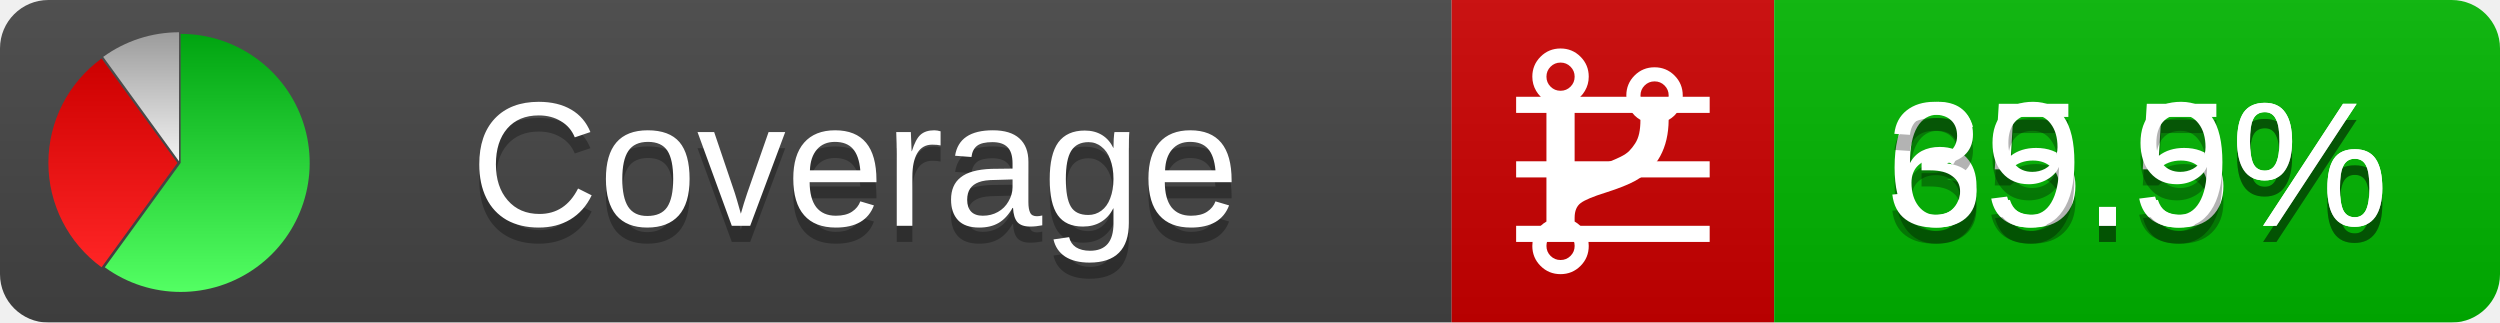
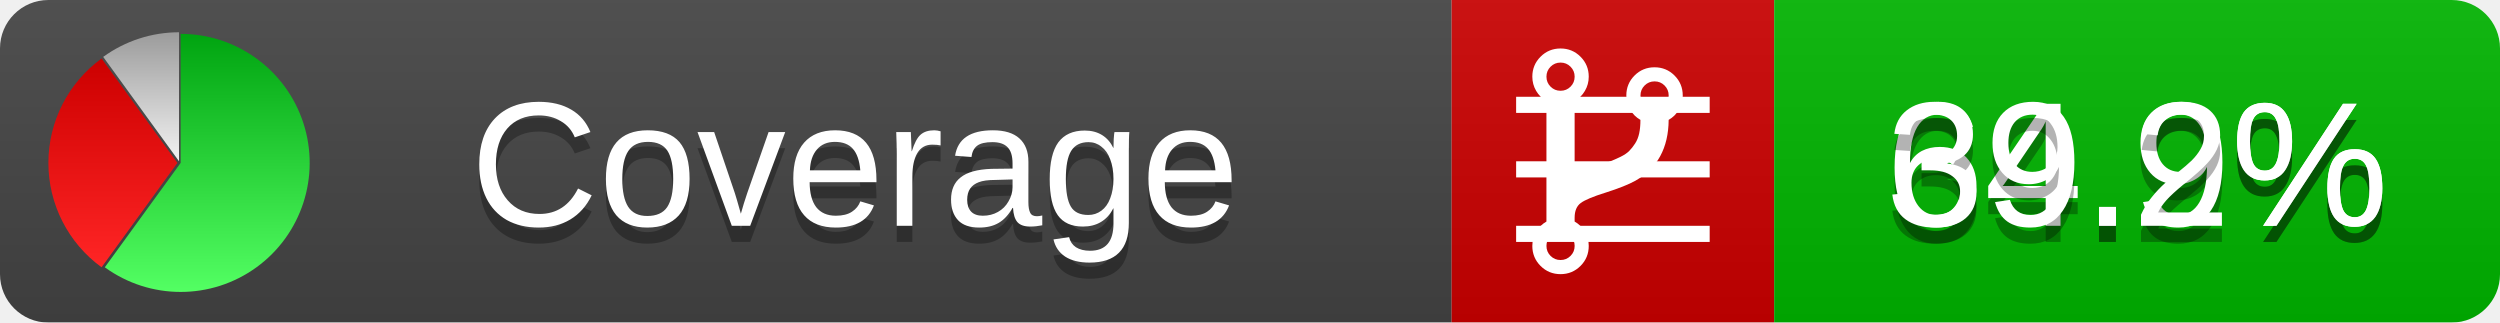
<svg xmlns="http://www.w3.org/2000/svg" xmlns:xlink="http://www.w3.org/1999/xlink" width="155" height="20">
  <style type="text/css">
          
            @keyframes fadeout {
              0 % { visibility: visible; opacity: 1; }
              40% { visibility: visible; opacity: 1; }
              50% { visibility: hidden; opacity: 0; }
              90% { visibility: hidden; opacity: 0; }
              100% { visibility: visible; opacity: 1; }
            }
            @keyframes fadein {
              0% { visibility: hidden; opacity: 0; }
              40% { visibility: hidden; opacity: 0; }
              50% { visibility: visible; opacity: 1; }
              90% { visibility: visible; opacity: 1; }
              100% { visibility: hidden; opacity: 0; }
            }
            .linecoverage {
                animation-duration: 10s;
                animation-name: fadeout;
                animation-iteration-count: infinite;
            }
            .branchcoverage {
                animation-duration: 10s;
                animation-name: fadein;
                animation-iteration-count: infinite;
            }
          
    </style>
  <defs>
    <linearGradient id="gradient" x2="0" y2="100%">
      <stop offset="0" stop-color="#bbb" stop-opacity=".1" />
      <stop offset="1" stop-opacity=".1" />
    </linearGradient>
    <linearGradient id="green" x2="0" y2="100%">
      <stop offset="0" stop-color="#00A410" />
      <stop offset="1" stop-color="#53FF63" />
    </linearGradient>
    <linearGradient id="red" x2="0" y2="100%">
      <stop offset="0" stop-color="#C00" />
      <stop offset="1" stop-color="#FF2525" />
    </linearGradient>
    <linearGradient id="gray" x2="0" y2="100%">
      <stop offset="0" stop-color="#9B9B9B" />
      <stop offset="1" stop-color="#F3F3F3" />
    </linearGradient>
    <mask id="mask">
      <rect width="155" height="20" rx="3" fill="#fff" />
    </mask>
    <g id="icon">
      <path style="fill:url(#green);" d="M205,202.5 l0,-200 a200,200 0 1,1 -117.558,361.803 z" />
      <path style="fill:url(#red);" d="M200,202.5 l-117.558,161.803 a200,200 0 0,1 0,-323.607 z" />
      <path style="fill:url(#gray);" d="M202.5,200 l-117.558,-161.803 a200,200 0 0,1 117.558,-38.196 z" />
    </g>
  </defs>
  <g mask="url(#mask)">
    <rect x="0" y="0" width="90" height="20" fill="#444" />
    <rect x="90" y="0" width="20" height="20" fill="#c00" />
    <rect x="110" y="0" width="45" height="20" fill="#00B600" />
    <rect x="0" y="0" width="155" height="20" fill="url(#gradient)" />
  </g>
  <g>
    <path class="linecoverage" stroke="#fff" d="M94 6.5 h12 M94 10.5 h12 M94 14.5 h12" />
    <path class="branchcoverage" fill="#fff" d="m 97.628,15.247 q 0,-0.364 -0.255,-0.619 -0.255,-0.255 -0.619,-0.255 -0.364,0 -0.619,0.255 -0.255,0.255 -0.255,0.619 0,0.364 0.255,0.619 0.255,0.255 0.619,0.255 0.364,0 0.619,-0.255 0.255,-0.255 0.255,-0.619 z m 0,-10.493 q 0,-0.364 -0.255,-0.619 -0.255,-0.255 -0.619,-0.255 -0.364,0 -0.619,0.255 -0.255,0.255 -0.255,0.619 0,0.364 0.255,0.619 0.255,0.255 0.619,0.255 0.364,0 0.619,-0.255 0.255,-0.255 0.255,-0.619 z m 5.83,1.166 q 0,-0.364 -0.255,-0.619 -0.255,-0.255 -0.619,-0.255 -0.364,0 -0.619,0.255 -0.255,0.255 -0.255,0.619 0,0.364 0.255,0.619 0.255,0.255 0.619,0.255 0.364,0 0.619,-0.255 0.255,-0.255 0.255,-0.619 z m 0.874,0 q 0,0.474 -0.237,0.879 -0.237,0.405 -0.638,0.633 -0.018,2.614 -2.059,3.771 -0.619,0.346 -1.849,0.738 -1.166,0.364 -1.544,0.647 -0.378,0.282 -0.378,0.911 l 0,0.237 q 0.401,0.228 0.638,0.633 0.237,0.405 0.237,0.879 0,0.729 -0.51,1.239 -0.51,0.51 -1.239,0.51 -0.729,0 -1.239,-0.51 -0.51,-0.51 -0.51,-1.239 0,-0.474 0.237,-0.879 0.237,-0.405 0.638,-0.633 l 0,-7.469 q -0.401,-0.228 -0.638,-0.633 -0.237,-0.405 -0.237,-0.879 0,-0.729 0.51,-1.239 0.51,-0.51 1.239,-0.51 0.729,0 1.239,0.51 0.51,0.51 0.51,1.239 0,0.474 -0.237,0.879 -0.237,0.405 -0.638,0.633 l 0,4.527 q 0.492,-0.237 1.403,-0.519 0.501,-0.155 0.797,-0.269 0.296,-0.114 0.642,-0.282 0.346,-0.169 0.537,-0.36 0.191,-0.191 0.369,-0.465 0.178,-0.273 0.255,-0.633 0.077,-0.36 0.077,-0.833 -0.401,-0.228 -0.638,-0.633 -0.237,-0.405 -0.237,-0.879 0,-0.729 0.51,-1.239 0.51,-0.51 1.239,-0.51 0.729,0 1.239,0.51 0.51,0.51 0.51,1.239 z" />
  </g>
  <g fill="#fff" text-anchor="middle" font-family="Verdana,Arial,Geneva,sans-serif" font-size="11">
    <a xlink:href="https://github.com/danielpalme/ReportGenerator" target="_top">
      <use xlink:href="#icon" transform="translate(3,2) scale(.04)" />
    </a>
    <text x="53" y="15" fill="#010101" fill-opacity=".3">Coverage</text>
    <text x="53" y="14" fill="#fff">Coverage</text>
-     <text class="linecoverage" x="132.5" y="15" fill="#010101" fill-opacity=".3">65.5%</text>
-     <text class="linecoverage" x="132.5" y="14">65.5%</text>
-     <text class="branchcoverage" x="132.5" y="15" fill="#010101" fill-opacity=".3">39.9%</text>
-     <text class="branchcoverage" x="132.5" y="14">39.9%</text>
+     <text class="linecoverage" x="132.5" y="15" fill="#010101" fill-opacity=".3">64.9%</text>
+     <text class="linecoverage" x="132.5" y="14">64.9%</text>
+     <text class="branchcoverage" x="132.5" y="15" fill="#010101" fill-opacity=".3">39.2%</text>
+     <text class="branchcoverage" x="132.5" y="14">39.2%</text>
  </g>
  <g>
    <rect class="linecoverage" x="90" y="0" width="65" height="20" fill-opacity="0" />
    <rect class="branchcoverage" x="90" y="0" width="65" height="20" fill-opacity="0" />
  </g>
</svg>
